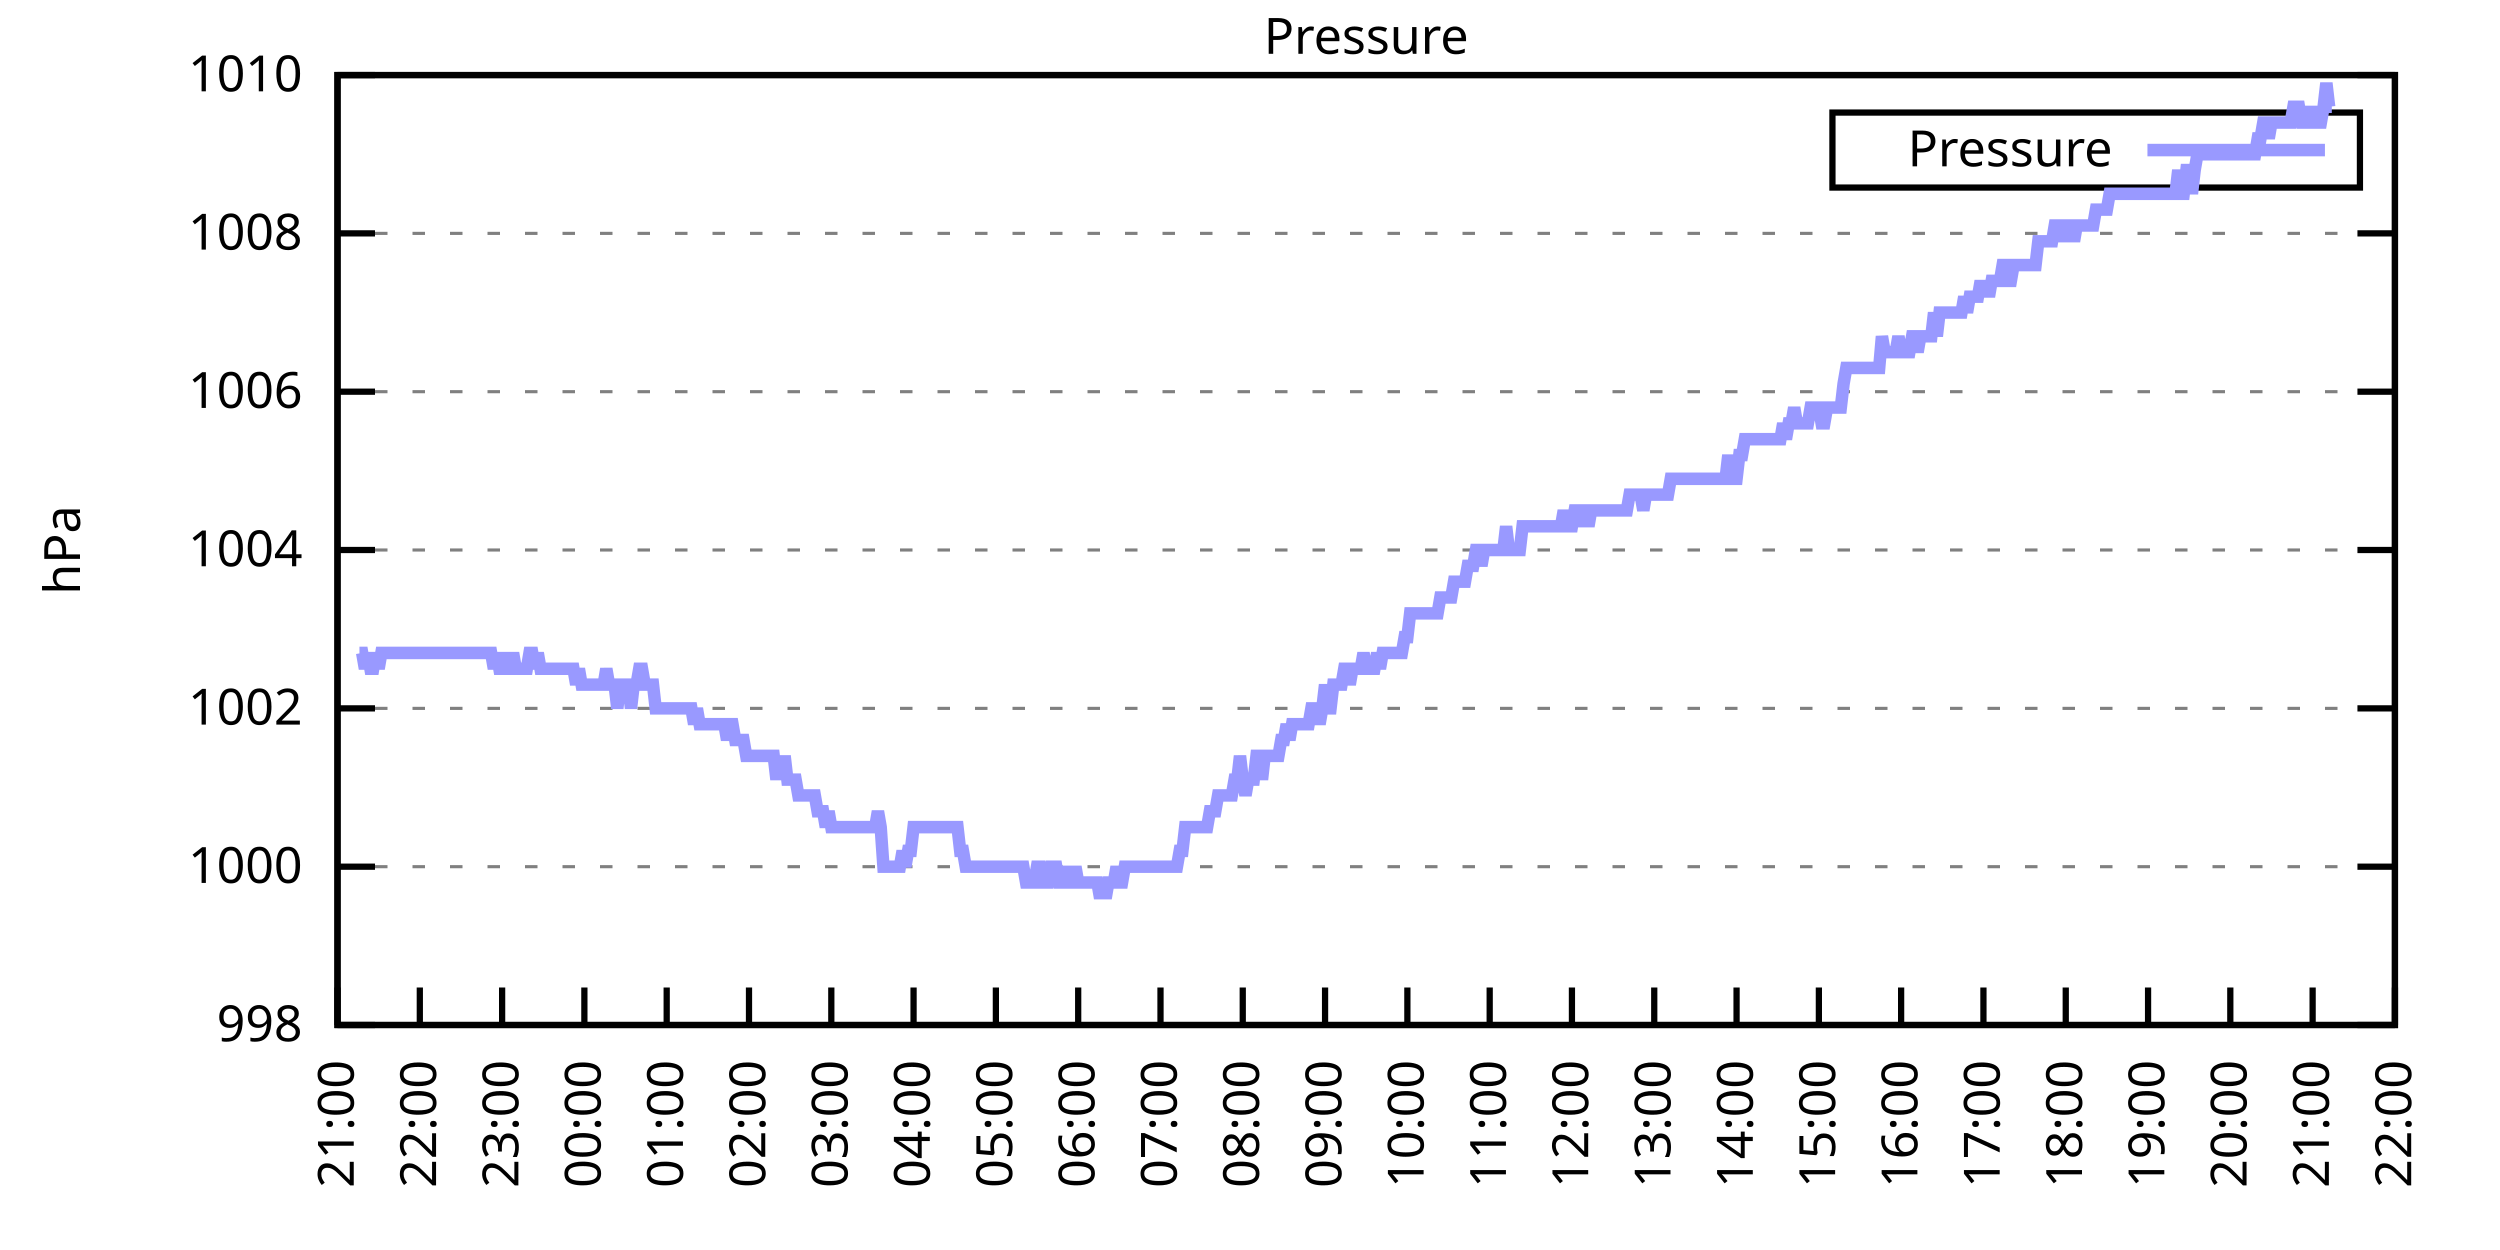
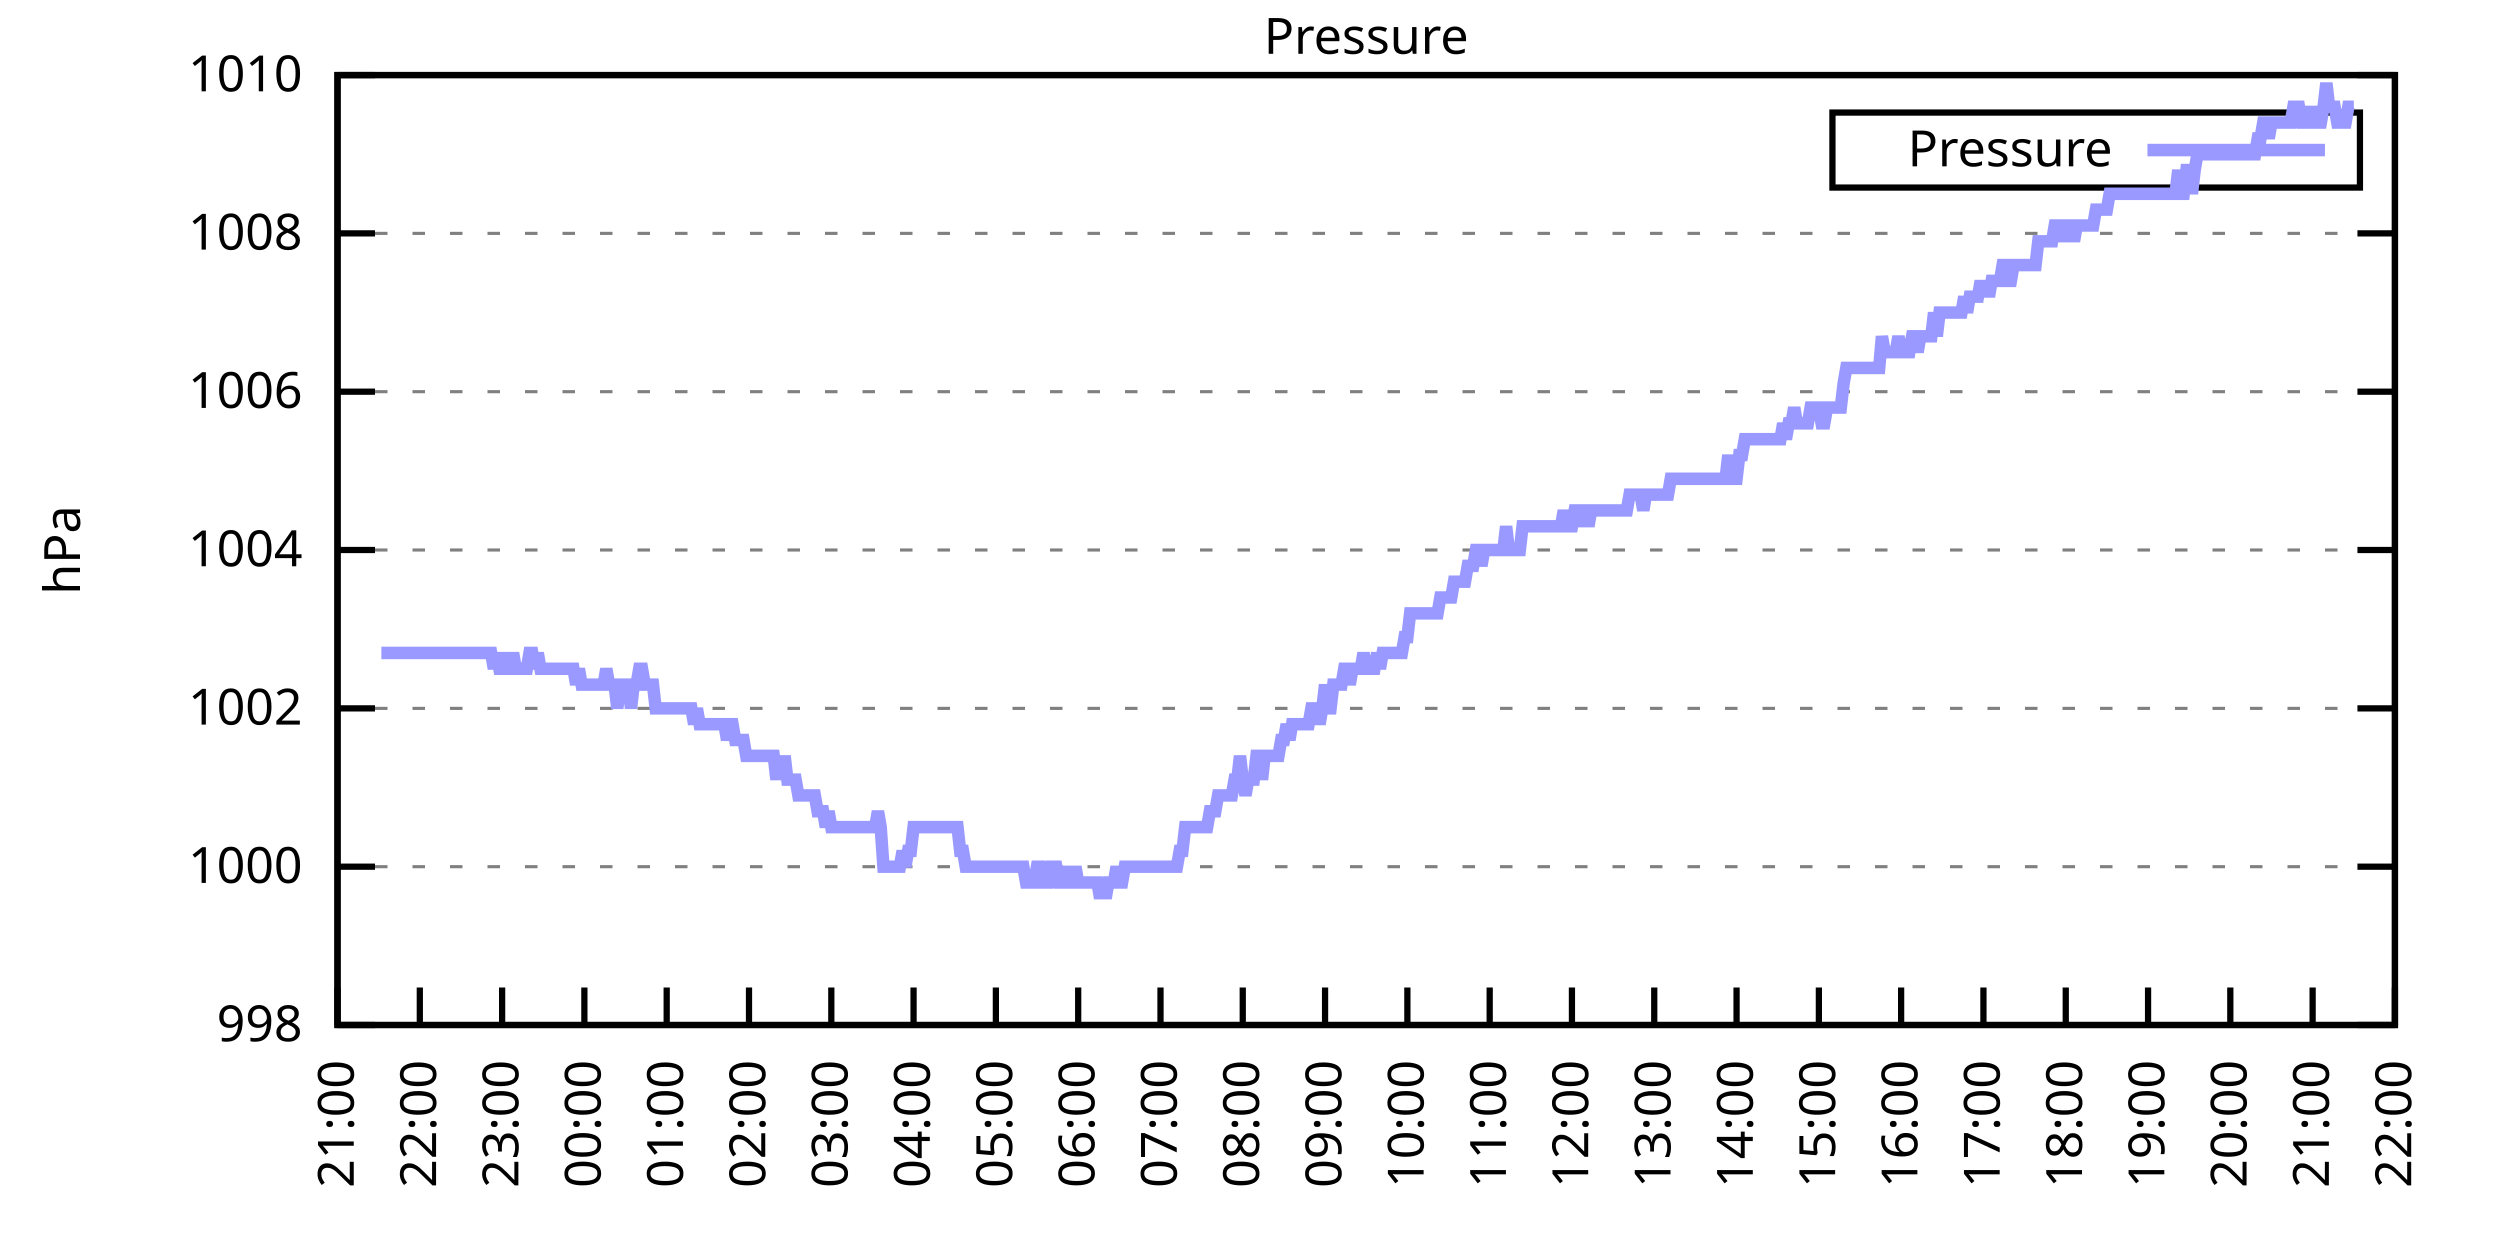
<svg xmlns="http://www.w3.org/2000/svg" xmlns:xlink="http://www.w3.org/1999/xlink" width="400" height="200" viewBox="0 0 400 200">
  <g id="gnuplot_canvas">
    <rect x="0" y="0" width="400" height="200" fill="none" />
    <defs>
      <circle id="gpDot" r="0.5" stroke-width="0.5" stroke="currentColor" />
      <path id="gpPt0" stroke-width="0.333" stroke="currentColor" d="M-1,0 h2 M0,-1 v2" />
      <path id="gpPt1" stroke-width="0.333" stroke="currentColor" d="M-1,-1 L1,1 M1,-1 L-1,1" />
      <path id="gpPt2" stroke-width="0.333" stroke="currentColor" d="M-1,0 L1,0 M0,-1 L0,1 M-1,-1 L1,1 M-1,1 L1,-1" />
      <rect id="gpPt3" stroke-width="0.333" stroke="currentColor" x="-1" y="-1" width="2" height="2" />
      <rect id="gpPt4" stroke-width="0.333" stroke="currentColor" fill="currentColor" x="-1" y="-1" width="2" height="2" />
      <circle id="gpPt5" stroke-width="0.333" stroke="currentColor" cx="0" cy="0" r="1" />
      <use xlink:href="#gpPt5" id="gpPt6" fill="currentColor" stroke="none" />
      <path id="gpPt7" stroke-width="0.333" stroke="currentColor" d="M0,-1.33 L-1.33,0.67 L1.33,0.67 z" />
      <use xlink:href="#gpPt7" id="gpPt8" fill="currentColor" stroke="none" />
      <use xlink:href="#gpPt7" id="gpPt9" stroke="currentColor" transform="rotate(180)" />
      <use xlink:href="#gpPt9" id="gpPt10" fill="currentColor" stroke="none" />
      <use xlink:href="#gpPt3" id="gpPt11" stroke="currentColor" transform="rotate(45)" />
      <use xlink:href="#gpPt11" id="gpPt12" fill="currentColor" stroke="none" />
      <path id="gpPt13" stroke-width="0.333" stroke="currentColor" d="M0,1.330 L1.265,0.411 L0.782,-1.067 L-0.782,-1.076 L-1.265,0.411 z" />
      <use xlink:href="#gpPt13" id="gpPt14" fill="currentColor" stroke="none" />
      <filter id="textbox" filterUnits="objectBoundingBox" x="0" y="0" height="1" width="1">
        <feFlood flood-color="white" flood-opacity="1" result="bgnd" />
        <feComposite in="SourceGraphic" in2="bgnd" operator="atop" />
      </filter>
      <filter id="greybox" filterUnits="objectBoundingBox" x="0" y="0" height="1" width="1">
        <feFlood flood-color="lightgrey" flood-opacity="1" result="grey" />
        <feComposite in="SourceGraphic" in2="grey" operator="atop" />
      </filter>
    </defs>
    <g fill="none" color="white" stroke="currentColor" stroke-width="1.00" stroke-linecap="butt" stroke-linejoin="miter">
</g>
    <g fill="none" color="black" stroke="currentColor" stroke-width="1.00" stroke-linecap="butt" stroke-linejoin="miter">
      <g stroke="none" shape-rendering="crispEdges">
        <polygon fill="rgb(255, 255, 255)" points="54.00,164.00 383.18,164.00 383.18,12.02 54.00,12.02 " />
      </g>
    </g>
    <g fill="none" color="black" stroke="currentColor" stroke-width="1.00" stroke-linecap="butt" stroke-linejoin="miter">
</g>
    <g fill="none" color="black" stroke="black" stroke-width="0.50" stroke-linecap="butt" stroke-linejoin="miter">
</g>
    <g fill="none" color="gray" stroke="currentColor" stroke-width="0.50" stroke-linecap="butt" stroke-linejoin="miter">
      <path stroke="gray" stroke-dasharray="2,4" class="gridline" d="M54.00,164.00 L383.19,164.00  " />
    </g>
    <g fill="none" color="gray" stroke="gray" stroke-width="1.00" stroke-linecap="butt" stroke-linejoin="miter">
</g>
    <g fill="none" color="black" stroke="currentColor" stroke-width="1.00" stroke-linecap="butt" stroke-linejoin="miter">
      <path stroke="black" d="M54.00,164.00 L60.00,164.00 M383.19,164.00 L377.19,164.00  " />
      <g transform="translate(48.40,166.60)" stroke="none" fill="black" font-family="Sans" font-size="8.00" text-anchor="end">
        <text>
          <tspan font-family="Sans"> 998</tspan>
        </text>
      </g>
    </g>
    <g fill="none" color="black" stroke="currentColor" stroke-width="1.00" stroke-linecap="butt" stroke-linejoin="miter">
</g>
    <g fill="none" color="black" stroke="black" stroke-width="0.50" stroke-linecap="butt" stroke-linejoin="miter">
</g>
    <g fill="none" color="gray" stroke="currentColor" stroke-width="0.50" stroke-linecap="butt" stroke-linejoin="miter">
      <path stroke="gray" stroke-dasharray="2,4" class="gridline" d="M54.00,138.67 L383.19,138.67  " />
    </g>
    <g fill="none" color="gray" stroke="gray" stroke-width="1.00" stroke-linecap="butt" stroke-linejoin="miter">
</g>
    <g fill="none" color="black" stroke="currentColor" stroke-width="1.00" stroke-linecap="butt" stroke-linejoin="miter">
      <path stroke="black" d="M54.00,138.67 L60.00,138.67 M383.19,138.67 L377.19,138.67  " />
      <g transform="translate(48.40,141.27)" stroke="none" fill="black" font-family="Sans" font-size="8.00" text-anchor="end">
        <text>
          <tspan font-family="Sans"> 1000</tspan>
        </text>
      </g>
    </g>
    <g fill="none" color="black" stroke="currentColor" stroke-width="1.00" stroke-linecap="butt" stroke-linejoin="miter">
</g>
    <g fill="none" color="black" stroke="black" stroke-width="0.50" stroke-linecap="butt" stroke-linejoin="miter">
</g>
    <g fill="none" color="gray" stroke="currentColor" stroke-width="0.50" stroke-linecap="butt" stroke-linejoin="miter">
      <path stroke="gray" stroke-dasharray="2,4" class="gridline" d="M54.00,113.34 L383.19,113.34  " />
    </g>
    <g fill="none" color="gray" stroke="gray" stroke-width="1.00" stroke-linecap="butt" stroke-linejoin="miter">
</g>
    <g fill="none" color="black" stroke="currentColor" stroke-width="1.00" stroke-linecap="butt" stroke-linejoin="miter">
      <path stroke="black" d="M54.00,113.34 L60.00,113.34 M383.19,113.34 L377.19,113.34  " />
      <g transform="translate(48.40,115.94)" stroke="none" fill="black" font-family="Sans" font-size="8.00" text-anchor="end">
        <text>
          <tspan font-family="Sans"> 1002</tspan>
        </text>
      </g>
    </g>
    <g fill="none" color="black" stroke="currentColor" stroke-width="1.00" stroke-linecap="butt" stroke-linejoin="miter">
</g>
    <g fill="none" color="black" stroke="black" stroke-width="0.50" stroke-linecap="butt" stroke-linejoin="miter">
</g>
    <g fill="none" color="gray" stroke="currentColor" stroke-width="0.50" stroke-linecap="butt" stroke-linejoin="miter">
      <path stroke="gray" stroke-dasharray="2,4" class="gridline" d="M54.00,88.00 L383.19,88.00  " />
    </g>
    <g fill="none" color="gray" stroke="gray" stroke-width="1.00" stroke-linecap="butt" stroke-linejoin="miter">
</g>
    <g fill="none" color="black" stroke="currentColor" stroke-width="1.00" stroke-linecap="butt" stroke-linejoin="miter">
      <path stroke="black" d="M54.00,88.00 L60.00,88.00 M383.19,88.00 L377.19,88.00  " />
      <g transform="translate(48.40,90.60)" stroke="none" fill="black" font-family="Sans" font-size="8.00" text-anchor="end">
        <text>
          <tspan font-family="Sans"> 1004</tspan>
        </text>
      </g>
    </g>
    <g fill="none" color="black" stroke="currentColor" stroke-width="1.00" stroke-linecap="butt" stroke-linejoin="miter">
</g>
    <g fill="none" color="black" stroke="black" stroke-width="0.50" stroke-linecap="butt" stroke-linejoin="miter">
</g>
    <g fill="none" color="gray" stroke="currentColor" stroke-width="0.50" stroke-linecap="butt" stroke-linejoin="miter">
      <path stroke="gray" stroke-dasharray="2,4" class="gridline" d="M54.00,62.67 L383.19,62.67  " />
    </g>
    <g fill="none" color="gray" stroke="gray" stroke-width="1.00" stroke-linecap="butt" stroke-linejoin="miter">
</g>
    <g fill="none" color="black" stroke="currentColor" stroke-width="1.00" stroke-linecap="butt" stroke-linejoin="miter">
      <path stroke="black" d="M54.00,62.67 L60.00,62.67 M383.19,62.67 L377.19,62.67  " />
      <g transform="translate(48.40,65.27)" stroke="none" fill="black" font-family="Sans" font-size="8.00" text-anchor="end">
        <text>
          <tspan font-family="Sans"> 1006</tspan>
        </text>
      </g>
    </g>
    <g fill="none" color="black" stroke="currentColor" stroke-width="1.00" stroke-linecap="butt" stroke-linejoin="miter">
</g>
    <g fill="none" color="black" stroke="black" stroke-width="0.50" stroke-linecap="butt" stroke-linejoin="miter">
</g>
    <g fill="none" color="gray" stroke="currentColor" stroke-width="0.50" stroke-linecap="butt" stroke-linejoin="miter">
      <path stroke="gray" stroke-dasharray="2,4" class="gridline" d="M54.00,37.34 L383.19,37.34  " />
    </g>
    <g fill="none" color="gray" stroke="gray" stroke-width="1.00" stroke-linecap="butt" stroke-linejoin="miter">
</g>
    <g fill="none" color="black" stroke="currentColor" stroke-width="1.00" stroke-linecap="butt" stroke-linejoin="miter">
      <path stroke="black" d="M54.00,37.34 L60.00,37.34 M383.19,37.34 L377.19,37.34  " />
      <g transform="translate(48.40,39.94)" stroke="none" fill="black" font-family="Sans" font-size="8.00" text-anchor="end">
        <text>
          <tspan font-family="Sans"> 1008</tspan>
        </text>
      </g>
    </g>
    <g fill="none" color="black" stroke="currentColor" stroke-width="1.00" stroke-linecap="butt" stroke-linejoin="miter">
</g>
    <g fill="none" color="black" stroke="black" stroke-width="0.50" stroke-linecap="butt" stroke-linejoin="miter">
</g>
    <g fill="none" color="gray" stroke="currentColor" stroke-width="0.50" stroke-linecap="butt" stroke-linejoin="miter">
      <path stroke="gray" stroke-dasharray="2,4" class="gridline" d="M54.00,12.01 L383.19,12.01  " />
    </g>
    <g fill="none" color="gray" stroke="gray" stroke-width="1.00" stroke-linecap="butt" stroke-linejoin="miter">
</g>
    <g fill="none" color="black" stroke="currentColor" stroke-width="1.00" stroke-linecap="butt" stroke-linejoin="miter">
      <path stroke="black" d="M54.00,12.01 L60.00,12.01 M383.19,12.01 L377.19,12.01  " />
      <g transform="translate(48.40,14.61)" stroke="none" fill="black" font-family="Sans" font-size="8.00" text-anchor="end">
        <text>
          <tspan font-family="Sans"> 1010</tspan>
        </text>
      </g>
    </g>
    <g fill="none" color="black" stroke="currentColor" stroke-width="1.00" stroke-linecap="butt" stroke-linejoin="miter">
      <path stroke="black" d="M54.00,164.00 L54.00,158.00  " />
      <g transform="translate(56.60,169.60) rotate(270.00)" stroke="none" fill="black" font-family="Sans" font-size="8.00" text-anchor="end">
        <text>
          <tspan font-family="Sans">21:00</tspan>
        </text>
      </g>
    </g>
    <g fill="none" color="black" stroke="currentColor" stroke-width="1.00" stroke-linecap="butt" stroke-linejoin="miter">
      <path stroke="black" d="M67.17,164.00 L67.17,158.00  " />
      <g transform="translate(69.77,169.60) rotate(270.00)" stroke="none" fill="black" font-family="Sans" font-size="8.00" text-anchor="end">
        <text>
          <tspan font-family="Sans">22:00</tspan>
        </text>
      </g>
    </g>
    <g fill="none" color="black" stroke="currentColor" stroke-width="1.00" stroke-linecap="butt" stroke-linejoin="miter">
      <path stroke="black" d="M80.34,164.00 L80.34,158.00  " />
      <g transform="translate(82.94,169.60) rotate(270.00)" stroke="none" fill="black" font-family="Sans" font-size="8.00" text-anchor="end">
        <text>
          <tspan font-family="Sans">23:00</tspan>
        </text>
      </g>
    </g>
    <g fill="none" color="black" stroke="currentColor" stroke-width="1.00" stroke-linecap="butt" stroke-linejoin="miter">
      <path stroke="black" d="M93.50,164.00 L93.50,158.00  " />
      <g transform="translate(96.10,169.60) rotate(270.00)" stroke="none" fill="black" font-family="Sans" font-size="8.00" text-anchor="end">
        <text>
          <tspan font-family="Sans">00:00</tspan>
        </text>
      </g>
    </g>
    <g fill="none" color="black" stroke="currentColor" stroke-width="1.00" stroke-linecap="butt" stroke-linejoin="miter">
      <path stroke="black" d="M106.67,164.00 L106.67,158.00  " />
      <g transform="translate(109.27,169.60) rotate(270.00)" stroke="none" fill="black" font-family="Sans" font-size="8.00" text-anchor="end">
        <text>
          <tspan font-family="Sans">01:00</tspan>
        </text>
      </g>
    </g>
    <g fill="none" color="black" stroke="currentColor" stroke-width="1.00" stroke-linecap="butt" stroke-linejoin="miter">
      <path stroke="black" d="M119.84,164.00 L119.84,158.00  " />
      <g transform="translate(122.44,169.60) rotate(270.00)" stroke="none" fill="black" font-family="Sans" font-size="8.00" text-anchor="end">
        <text>
          <tspan font-family="Sans">02:00</tspan>
        </text>
      </g>
    </g>
    <g fill="none" color="black" stroke="currentColor" stroke-width="1.00" stroke-linecap="butt" stroke-linejoin="miter">
      <path stroke="black" d="M133.01,164.00 L133.01,158.00  " />
      <g transform="translate(135.61,169.60) rotate(270.00)" stroke="none" fill="black" font-family="Sans" font-size="8.00" text-anchor="end">
        <text>
          <tspan font-family="Sans">03:00</tspan>
        </text>
      </g>
    </g>
    <g fill="none" color="black" stroke="currentColor" stroke-width="1.00" stroke-linecap="butt" stroke-linejoin="miter">
      <path stroke="black" d="M146.17,164.00 L146.17,158.00  " />
      <g transform="translate(148.77,169.60) rotate(270.00)" stroke="none" fill="black" font-family="Sans" font-size="8.00" text-anchor="end">
        <text>
          <tspan font-family="Sans">04:00</tspan>
        </text>
      </g>
    </g>
    <g fill="none" color="black" stroke="currentColor" stroke-width="1.00" stroke-linecap="butt" stroke-linejoin="miter">
      <path stroke="black" d="M159.34,164.00 L159.34,158.00  " />
      <g transform="translate(161.94,169.60) rotate(270.00)" stroke="none" fill="black" font-family="Sans" font-size="8.00" text-anchor="end">
        <text>
          <tspan font-family="Sans">05:00</tspan>
        </text>
      </g>
    </g>
    <g fill="none" color="black" stroke="currentColor" stroke-width="1.00" stroke-linecap="butt" stroke-linejoin="miter">
      <path stroke="black" d="M172.51,164.00 L172.51,158.00  " />
      <g transform="translate(175.11,169.60) rotate(270.00)" stroke="none" fill="black" font-family="Sans" font-size="8.00" text-anchor="end">
        <text>
          <tspan font-family="Sans">06:00</tspan>
        </text>
      </g>
    </g>
    <g fill="none" color="black" stroke="currentColor" stroke-width="1.00" stroke-linecap="butt" stroke-linejoin="miter">
      <path stroke="black" d="M185.68,164.00 L185.68,158.00  " />
      <g transform="translate(188.28,169.60) rotate(270.00)" stroke="none" fill="black" font-family="Sans" font-size="8.00" text-anchor="end">
        <text>
          <tspan font-family="Sans">07:00</tspan>
        </text>
      </g>
    </g>
    <g fill="none" color="black" stroke="currentColor" stroke-width="1.00" stroke-linecap="butt" stroke-linejoin="miter">
      <path stroke="black" d="M198.84,164.00 L198.84,158.00  " />
      <g transform="translate(201.44,169.60) rotate(270.00)" stroke="none" fill="black" font-family="Sans" font-size="8.00" text-anchor="end">
        <text>
          <tspan font-family="Sans">08:00</tspan>
        </text>
      </g>
    </g>
    <g fill="none" color="black" stroke="currentColor" stroke-width="1.00" stroke-linecap="butt" stroke-linejoin="miter">
      <path stroke="black" d="M212.01,164.00 L212.01,158.00  " />
      <g transform="translate(214.61,169.60) rotate(270.00)" stroke="none" fill="black" font-family="Sans" font-size="8.00" text-anchor="end">
        <text>
          <tspan font-family="Sans">09:00</tspan>
        </text>
      </g>
    </g>
    <g fill="none" color="black" stroke="currentColor" stroke-width="1.00" stroke-linecap="butt" stroke-linejoin="miter">
      <path stroke="black" d="M225.18,164.00 L225.18,158.00  " />
      <g transform="translate(227.78,169.60) rotate(270.00)" stroke="none" fill="black" font-family="Sans" font-size="8.00" text-anchor="end">
        <text>
          <tspan font-family="Sans">10:00</tspan>
        </text>
      </g>
    </g>
    <g fill="none" color="black" stroke="currentColor" stroke-width="1.00" stroke-linecap="butt" stroke-linejoin="miter">
      <path stroke="black" d="M238.35,164.00 L238.35,158.00  " />
      <g transform="translate(240.95,169.60) rotate(270.00)" stroke="none" fill="black" font-family="Sans" font-size="8.00" text-anchor="end">
        <text>
          <tspan font-family="Sans">11:00</tspan>
        </text>
      </g>
    </g>
    <g fill="none" color="black" stroke="currentColor" stroke-width="1.00" stroke-linecap="butt" stroke-linejoin="miter">
      <path stroke="black" d="M251.51,164.00 L251.51,158.00  " />
      <g transform="translate(254.11,169.60) rotate(270.00)" stroke="none" fill="black" font-family="Sans" font-size="8.00" text-anchor="end">
        <text>
          <tspan font-family="Sans">12:00</tspan>
        </text>
      </g>
    </g>
    <g fill="none" color="black" stroke="currentColor" stroke-width="1.00" stroke-linecap="butt" stroke-linejoin="miter">
      <path stroke="black" d="M264.68,164.00 L264.68,158.00  " />
      <g transform="translate(267.28,169.60) rotate(270.00)" stroke="none" fill="black" font-family="Sans" font-size="8.00" text-anchor="end">
        <text>
          <tspan font-family="Sans">13:00</tspan>
        </text>
      </g>
    </g>
    <g fill="none" color="black" stroke="currentColor" stroke-width="1.00" stroke-linecap="butt" stroke-linejoin="miter">
      <path stroke="black" d="M277.85,164.00 L277.85,158.00  " />
      <g transform="translate(280.45,169.60) rotate(270.00)" stroke="none" fill="black" font-family="Sans" font-size="8.00" text-anchor="end">
        <text>
          <tspan font-family="Sans">14:00</tspan>
        </text>
      </g>
    </g>
    <g fill="none" color="black" stroke="currentColor" stroke-width="1.00" stroke-linecap="butt" stroke-linejoin="miter">
      <path stroke="black" d="M291.02,164.00 L291.02,158.00  " />
      <g transform="translate(293.62,169.60) rotate(270.00)" stroke="none" fill="black" font-family="Sans" font-size="8.00" text-anchor="end">
        <text>
          <tspan font-family="Sans">15:00</tspan>
        </text>
      </g>
    </g>
    <g fill="none" color="black" stroke="currentColor" stroke-width="1.00" stroke-linecap="butt" stroke-linejoin="miter">
      <path stroke="black" d="M304.18,164.00 L304.18,158.00  " />
      <g transform="translate(306.78,169.60) rotate(270.00)" stroke="none" fill="black" font-family="Sans" font-size="8.00" text-anchor="end">
        <text>
          <tspan font-family="Sans">16:00</tspan>
        </text>
      </g>
    </g>
    <g fill="none" color="black" stroke="currentColor" stroke-width="1.00" stroke-linecap="butt" stroke-linejoin="miter">
      <path stroke="black" d="M317.35,164.00 L317.35,158.00  " />
      <g transform="translate(319.95,169.60) rotate(270.00)" stroke="none" fill="black" font-family="Sans" font-size="8.00" text-anchor="end">
        <text>
          <tspan font-family="Sans">17:00</tspan>
        </text>
      </g>
    </g>
    <g fill="none" color="black" stroke="currentColor" stroke-width="1.00" stroke-linecap="butt" stroke-linejoin="miter">
      <path stroke="black" d="M330.52,164.00 L330.52,158.00  " />
      <g transform="translate(333.12,169.60) rotate(270.00)" stroke="none" fill="black" font-family="Sans" font-size="8.00" text-anchor="end">
        <text>
          <tspan font-family="Sans">18:00</tspan>
        </text>
      </g>
    </g>
    <g fill="none" color="black" stroke="currentColor" stroke-width="1.00" stroke-linecap="butt" stroke-linejoin="miter">
      <path stroke="black" d="M343.69,164.00 L343.69,158.00  " />
      <g transform="translate(346.29,169.60) rotate(270.00)" stroke="none" fill="black" font-family="Sans" font-size="8.00" text-anchor="end">
        <text>
          <tspan font-family="Sans">19:00</tspan>
        </text>
      </g>
    </g>
    <g fill="none" color="black" stroke="currentColor" stroke-width="1.00" stroke-linecap="butt" stroke-linejoin="miter">
      <path stroke="black" d="M356.85,164.00 L356.85,158.00  " />
      <g transform="translate(359.45,169.60) rotate(270.00)" stroke="none" fill="black" font-family="Sans" font-size="8.00" text-anchor="end">
        <text>
          <tspan font-family="Sans">20:00</tspan>
        </text>
      </g>
    </g>
    <g fill="none" color="black" stroke="currentColor" stroke-width="1.00" stroke-linecap="butt" stroke-linejoin="miter">
      <path stroke="black" d="M370.02,164.00 L370.02,158.00  " />
      <g transform="translate(372.62,169.60) rotate(270.00)" stroke="none" fill="black" font-family="Sans" font-size="8.00" text-anchor="end">
        <text>
          <tspan font-family="Sans">21:00</tspan>
        </text>
      </g>
    </g>
    <g fill="none" color="black" stroke="currentColor" stroke-width="1.00" stroke-linecap="butt" stroke-linejoin="miter">
      <path stroke="black" d="M383.19,164.00 L383.19,158.00  " />
      <g transform="translate(385.79,169.60) rotate(270.00)" stroke="none" fill="black" font-family="Sans" font-size="8.00" text-anchor="end">
        <text>
          <tspan font-family="Sans">22:00</tspan>
        </text>
      </g>
    </g>
    <g fill="none" color="black" stroke="currentColor" stroke-width="1.00" stroke-linecap="butt" stroke-linejoin="miter">
</g>
    <g fill="none" color="black" stroke="currentColor" stroke-width="1.00" stroke-linecap="butt" stroke-linejoin="miter">
      <path stroke="black" d="M54.00,12.01 L54.00,164.00 L383.19,164.00 L383.19,12.01 L54.00,12.01 Z  " />
    </g>
    <g fill="none" color="black" stroke="currentColor" stroke-width="1.00" stroke-linecap="butt" stroke-linejoin="miter">
</g>
    <g fill="none" color="black" stroke="currentColor" stroke-width="1.00" stroke-linecap="butt" stroke-linejoin="miter">
      <path stroke="black" d="M293.19,30.01 L293.19,18.01 L377.59,18.01 L377.59,30.01 L293.19,30.01 Z  " />
    </g>
    <g id="Pressure_plot_1">
      <g fill="none" color="white" stroke="black" stroke-width="2.00" stroke-linecap="butt" stroke-linejoin="miter">
</g>
      <g fill="none" color="black" stroke="currentColor" stroke-width="2.00" stroke-linecap="butt" stroke-linejoin="miter">
        <g transform="translate(337.99,26.61)" stroke="none" fill="black" font-family="Sans" font-size="8.00" text-anchor="end">
          <text>
            <tspan font-family="Sans">Pressure</tspan>
          </text>
        </g>
      </g>
      <g fill="none" color="black" stroke="currentColor" stroke-width="2.00" stroke-linecap="butt" stroke-linejoin="miter">
-         <path stroke="rgb(153, 153, 255)" d="M343.59,24.01 L371.99,24.01 M57.51,104.47 L57.95,104.47 L58.39,107.00 L58.83,104.47 L59.27,107.00 L59.71,107.00   L60.14,104.47 L60.58,107.00 L61.02,104.47 L61.46,104.47 L61.90,104.47 L62.34,104.47 L62.78,104.47 L63.22,104.47   L63.66,104.47 L64.10,104.47 L64.53,104.47 L64.97,104.47 L65.41,104.47 L65.85,104.47 L66.29,104.47 L66.73,104.47   L67.17,104.47 L67.61,104.47 L68.05,104.47 L68.48,104.47 L68.92,104.47 L69.36,104.47 L69.80,104.47 L70.24,104.47   L70.68,104.47 L71.12,104.47 L71.56,104.47 L72.00,104.47 L72.43,104.47 L72.87,104.47 L73.31,104.47 L73.75,104.47   L74.19,104.47 L74.63,104.47 L75.07,104.47 L75.51,104.47 L75.95,104.47 L76.38,104.47 L76.82,104.47 L77.26,104.47   L77.70,104.47 L78.14,104.47 L78.58,104.47 L79.02,107.00 L79.46,104.47 L79.90,107.00 L80.34,107.00 L80.77,104.47   L81.21,107.00 L81.65,107.00 L82.09,104.47 L82.53,107.00 L82.97,107.00 L83.41,107.00 L83.85,107.00 L84.29,107.00   L84.72,104.47 L85.16,104.47 L85.60,107.00 L86.04,104.47 L86.48,107.00 L86.92,107.00 L87.36,107.00 L87.80,107.00   L88.24,107.00 L88.67,107.00 L89.11,107.00 L89.55,107.00 L89.99,107.00 L90.43,107.00 L90.87,107.00 L91.31,107.00   L91.75,107.00 L92.19,109.54 L92.62,107.00 L93.06,109.54 L93.50,109.54 L93.94,109.54 L94.38,109.54 L94.82,109.54   L95.26,109.54 L95.70,109.54 L96.14,109.54 L96.58,109.54 L97.01,107.00 L97.45,109.54 L97.89,109.54 L98.33,109.54   L98.77,113.34 L99.21,109.54 L99.65,109.54 L100.09,109.54 L100.53,109.54 L100.96,113.34 L101.40,109.54 L101.84,109.54   L102.28,107.00 L102.72,107.00 L103.16,109.54 L103.60,109.54 L104.04,109.54 L104.48,109.54 L104.91,113.34 L105.35,113.34   L105.79,113.34 L106.23,113.34 L106.67,113.34 L107.11,113.34 L107.55,113.34 L107.99,113.34 L108.43,113.34 L108.87,113.34   L109.30,113.34 L109.74,113.34 L110.18,113.34 L110.62,113.34 L111.06,115.87 L111.50,113.34 L111.94,115.87 L112.38,115.87   L112.82,115.87 L113.25,115.87 L113.69,115.87 L114.13,115.87 L114.57,115.87 L115.01,115.87 L115.45,115.87 L115.89,115.87   L116.33,118.40 L116.77,115.87 L117.20,115.87 L117.64,118.40 L118.08,118.40 L118.52,118.40 L118.96,118.40 L119.40,120.94   L119.84,120.94 L120.28,120.94 L120.72,120.94 L121.15,120.94 L121.59,120.94 L122.03,120.94 L122.47,120.94 L122.91,120.94   L123.35,120.94 L123.79,120.94 L124.23,124.74 L124.67,120.94 L125.11,124.74 L125.54,120.94 L125.98,124.74 L126.42,124.74   L126.86,124.74 L127.30,124.74 L127.74,127.27 L128.18,127.27 L128.62,127.27 L129.06,127.27 L129.49,127.27 L129.93,127.27   L130.37,127.27 L130.81,129.80 L131.25,129.80 L131.69,129.80 L132.13,132.34 L132.57,129.80 L133.01,132.34 L133.44,132.34   L133.88,132.34 L134.32,132.34 L134.76,132.34 L135.20,132.34 L135.64,132.34 L136.08,132.34 L136.52,132.34 L136.96,132.34   L137.39,132.34 L137.83,132.34 L138.27,132.34 L138.71,132.34 L139.15,132.34 L139.59,132.34 L140.03,132.34 L140.47,129.80   L140.91,132.34 L141.35,138.67 L141.78,138.67 L142.22,138.67 L142.66,138.67 L143.10,138.67 L143.54,138.67 L143.98,138.67   L144.42,136.14 L144.86,138.67 L145.30,136.14 L145.73,136.14 L146.17,132.34 L146.61,132.34 L147.05,132.34 L147.49,132.34   L147.93,132.34 L148.37,132.34 L148.81,132.34 L149.25,132.34 L149.68,132.34 L150.12,132.34 L150.56,132.34 L151.00,132.34   L151.44,132.34 L151.88,132.34 L152.32,132.34 L152.76,132.34 L153.20,132.34 L153.63,136.14 L154.07,136.14 L154.51,138.67   L154.95,138.67 L155.39,138.67 L155.83,138.67 L156.27,138.67 L156.71,138.67 L157.15,138.67 L157.59,138.67 L158.02,138.67   L158.46,138.67 L158.90,138.67 L159.34,138.67 L159.78,138.67 L160.22,138.67 L160.66,138.67 L161.10,138.67 L161.54,138.67   L161.97,138.67 L162.41,138.67 L162.85,138.67 L163.29,138.67 L163.73,138.67 L164.17,141.20 L164.61,141.20 L165.05,141.20   L165.49,141.20 L165.92,138.67 L166.36,138.67 L166.80,141.20 L167.24,141.20 L167.68,141.20 L168.12,138.67 L168.56,138.67   L169.00,138.67 L169.44,141.20 L169.87,141.20 L170.31,141.20 L170.75,138.67 L171.19,141.20 L171.63,141.20 L172.07,138.67   L172.51,141.20 L172.95,141.20 L173.39,141.20 L173.83,141.20 L174.26,141.20 L174.70,141.20 L175.14,141.20 L175.58,141.20   L176.02,143.73 L176.46,141.20 L176.90,143.73 L177.34,141.20 L177.78,141.20 L178.21,141.20 L178.65,138.67 L179.09,141.20   L179.53,141.20 L179.97,138.67 L180.41,138.67 L180.85,138.67 L181.29,138.67 L181.73,138.67 L182.16,138.67 L182.60,138.67   L183.04,138.67 L183.48,138.67 L183.92,138.67 L184.36,138.67 L184.80,138.67 L185.24,138.67 L185.68,138.67 L186.11,138.67   L186.55,138.67 L186.99,138.67 L187.43,138.67 L187.87,138.67 L188.31,138.67 L188.75,136.14 L189.19,136.14 L189.63,132.34   L190.07,132.34 L190.50,132.34 L190.94,132.34 L191.38,132.34 L191.82,132.34 L192.26,132.34 L192.70,132.34 L193.14,132.34   L193.58,129.80 L194.02,129.80 L194.45,129.80 L194.89,127.27 L195.33,127.27 L195.77,127.27 L196.21,127.27 L196.65,127.27   L197.09,127.27 L197.53,124.74 L197.97,124.74 L198.40,120.94 L198.84,124.74 L199.28,127.27 L199.72,124.74 L200.16,124.74   L200.60,124.74 L201.04,120.94 L201.48,120.94 L201.92,124.74 L202.35,120.94 L202.79,120.94 L203.23,120.94 L203.67,120.94   L204.11,120.94 L204.55,120.94 L204.99,118.40 L205.43,118.40 L205.87,115.87 L206.31,118.40 L206.74,115.87 L207.18,115.87   L207.62,115.87 L208.06,115.87 L208.50,115.87 L208.94,115.87 L209.38,115.87 L209.82,113.34 L210.26,113.34 L210.69,113.34   L211.13,115.87 L211.57,113.34 L212.01,109.54 L212.45,113.34 L212.89,113.34 L213.33,109.54 L213.77,109.54 L214.21,109.54   L214.64,109.54 L215.08,107.00 L215.52,107.00 L215.96,109.54 L216.40,107.00 L216.84,107.00 L217.28,107.00 L217.72,107.00   L218.16,104.47 L218.60,107.00 L219.03,107.00 L219.47,107.00 L219.91,107.00 L220.35,104.47 L220.79,107.00 L221.23,104.47   L221.67,104.47 L222.11,104.47 L222.55,104.47 L222.98,104.47 L223.42,104.47 L223.86,104.47 L224.30,104.47 L224.74,101.94   L225.18,101.94 L225.62,98.14 L226.06,98.14 L226.50,98.14 L226.93,98.14 L227.37,98.14 L227.81,98.14 L228.25,98.14   L228.69,98.14 L229.13,98.14 L229.57,98.14 L230.01,98.14 L230.45,95.60 L230.88,95.60 L231.32,95.60 L231.76,95.60   L232.20,95.60 L232.64,93.07 L233.08,93.07 L233.52,93.07 L233.96,93.07 L234.40,93.07 L234.84,90.54 L235.27,90.54   L235.71,90.54 L236.15,88.00 L236.59,88.00 L237.03,90.54 L237.47,88.00 L237.91,88.00 L238.35,88.00 L238.79,88.00   L239.22,88.00 L239.66,88.00 L240.10,88.00 L240.54,88.00 L240.98,84.21 L241.42,88.00 L241.86,88.00 L242.30,88.00   L242.74,88.00 L243.17,88.00 L243.61,84.21 L244.05,84.21 L244.49,84.21 L244.93,84.21 L245.37,84.21 L245.81,84.21   L246.25,84.21 L246.69,84.21 L247.12,84.21 L247.56,84.21 L248.00,84.21 L248.44,84.21 L248.88,84.21 L249.32,84.21   L249.76,84.21 L250.20,81.67 L250.64,84.21 L251.08,84.21 L251.51,84.21 L251.95,81.67 L252.39,81.67 L252.83,84.21   L253.27,81.67 L253.71,81.67 L254.15,84.21 L254.59,81.67 L255.03,81.67 L255.46,81.67 L255.90,81.67 L256.34,81.67   L256.78,81.67 L257.22,81.67 L257.66,81.67 L258.10,81.67 L258.54,81.67 L258.98,81.67 L259.41,81.67 L259.85,81.67   L260.29,81.67 L260.73,79.14 L261.17,79.14 L261.61,79.14 L262.05,79.14 L262.49,79.14 L262.93,81.67 L263.36,79.14   L263.80,79.14 L264.24,79.14 L264.68,79.14 L265.12,79.14 L265.56,79.14 L266.00,79.14 L266.44,79.14 L266.88,79.14   L267.32,76.61 L267.75,76.61 L268.19,76.61 L268.63,76.61 L269.07,76.61 L269.51,76.61 L269.95,76.61 L270.39,76.61   L270.83,76.61 L271.27,76.61 L271.70,76.61 L272.14,76.61 L272.58,76.61 L273.02,76.61 L273.46,76.61 L273.90,76.61   L274.34,76.61 L274.78,76.61 L275.22,76.61 L275.65,76.61 L276.09,76.61 L276.53,72.81 L276.97,76.61 L277.41,76.61   L277.85,76.61 L278.29,72.81 L278.73,72.81 L279.17,70.27 L279.60,70.27 L280.04,70.27 L280.48,70.27 L280.92,70.27   L281.36,70.27 L281.80,70.27 L282.24,70.27 L282.68,70.27 L283.12,70.27 L283.56,70.27 L283.99,70.27 L284.43,70.27   L284.87,70.27 L285.31,67.74 L285.75,70.27 L286.19,67.74 L286.63,67.74 L287.07,65.21 L287.51,67.74 L287.94,67.74   L288.38,67.74 L288.82,67.74 L289.26,67.74 L289.70,65.21 L290.14,65.21 L290.58,65.21 L291.02,65.21 L291.46,67.74   L291.89,67.74 L292.33,65.21 L292.77,65.21 L293.21,65.21 L293.65,65.21 L294.09,65.21 L294.53,65.21 L294.97,61.41   L295.41,58.87 L295.84,58.87 L296.28,58.87 L296.72,58.87 L297.16,58.87 L297.60,58.87 L298.04,58.87 L298.48,58.87   L298.92,58.87 L299.36,58.87 L299.80,58.87 L300.23,58.87 L300.67,58.87 L301.11,53.81 L301.55,56.34 L301.99,56.34   L302.43,56.34 L302.87,56.34 L303.31,56.34 L303.75,53.81 L304.18,56.34 L304.62,56.34 L305.06,56.34 L305.50,56.34   L305.94,53.81 L306.38,53.81 L306.82,56.34 L307.26,53.81 L307.70,53.81 L308.13,53.81 L308.57,53.81 L309.01,53.81   L309.45,50.01 L309.89,53.81 L310.33,50.01 L310.77,50.01 L311.21,50.01 L311.65,50.01 L312.08,50.01 L312.52,50.01   L312.96,50.01 L313.40,50.01 L313.84,50.01 L314.28,47.47 L314.72,50.01 L315.16,47.47 L315.60,47.47 L316.04,47.47   L316.47,47.47 L316.91,44.94 L317.35,47.47 L317.79,44.94 L318.23,47.47 L318.67,44.94 L319.11,44.94 L319.55,44.94   L319.99,44.94 L320.42,42.41 L320.86,42.41 L321.30,44.94 L321.74,44.94 L322.18,42.41 L322.62,42.41 L323.06,42.41   L323.50,42.41 L323.94,42.41 L324.37,42.41 L324.81,42.41 L325.25,42.41 L325.69,42.41 L326.13,38.61 L326.57,38.61   L327.01,38.61 L327.45,38.61 L327.89,38.61 L328.33,38.61 L328.76,36.08 L329.20,36.08 L329.64,36.08 L330.08,38.61   L330.52,36.08 L330.96,36.08 L331.40,36.08 L331.84,38.61 L332.28,36.08 L332.71,36.08 L333.15,36.08 L333.59,36.08   L334.03,36.08 L334.47,36.08 L334.91,36.08 L335.35,33.54 L335.79,33.54 L336.23,33.54 L336.66,33.54 L337.10,33.54   L337.54,31.01 L337.98,31.01 L338.42,31.01 L338.86,31.01 L339.30,31.01 L339.74,31.01 L340.18,31.01 L340.61,31.01   L341.05,31.01 L341.49,31.01 L341.93,31.01 L342.37,31.01 L342.81,31.01 L343.25,31.01 L343.69,31.01 L344.13,31.01   L344.57,31.01 L345.00,31.01 L345.44,31.01 L345.88,31.01 L346.32,31.01 L346.76,31.01 L347.20,31.01 L347.64,31.01   L348.08,31.01 L348.52,27.21 L348.95,31.01 L349.39,31.01 L349.83,27.21 L350.27,27.21 L350.71,31.01 L351.15,27.21   L351.59,24.68 L352.03,24.68 L352.47,24.68 L352.90,24.68 L353.34,24.68 L353.78,24.68 L354.22,24.68 L354.66,24.68   L355.10,24.68 L355.54,24.68 L355.98,24.68 L356.42,24.68 L356.85,24.68 L357.29,24.68 L357.73,24.68 L358.17,24.68   L358.61,24.68 L359.05,24.68 L359.49,24.68 L359.93,24.68 L360.37,24.68 L360.81,24.68 L361.24,22.14 L361.68,22.14   L362.12,19.61 L362.56,19.61 L363.00,22.14 L363.44,19.61 L363.88,19.61 L364.32,19.61 L364.76,19.61 L365.19,19.61   L365.63,19.61 L366.07,19.61 L366.51,19.61 L366.95,17.08 L367.39,17.08 L367.83,17.08 L368.27,19.61 L368.71,19.61   L369.14,17.08 L369.58,19.61 L370.02,19.61 L370.46,17.08 L370.90,19.61 L371.34,19.61 L371.78,17.08 L372.22,13.28   L372.66,17.08 L373.09,17.08  " />
+         <path stroke="rgb(153, 153, 255)" d="M343.59,24.01 L371.99,24.01 M61.02,104.47 L61.46,104.47 L61.90,104.47 L62.34,104.47 L62.78,104.47 L63.22,104.47   L63.66,104.47 L64.10,104.47 L64.53,104.47 L64.97,104.47 L65.41,104.47 L65.85,104.47 L66.29,104.47 L66.73,104.47   L67.17,104.47 L67.61,104.47 L68.05,104.47 L68.48,104.47 L68.92,104.47 L69.36,104.47 L69.80,104.47 L70.24,104.47   L70.68,104.47 L71.12,104.47 L71.56,104.47 L72.00,104.47 L72.43,104.47 L72.87,104.47 L73.31,104.47 L73.75,104.47   L74.19,104.47 L74.63,104.47 L75.07,104.47 L75.51,104.47 L75.95,104.47 L76.38,104.47 L76.82,104.47 L77.26,104.47   L77.70,104.47 L78.14,104.47 L78.58,104.47 L79.02,107.00 L79.46,104.47 L79.90,107.00 L80.34,107.00 L80.77,104.47   L81.21,107.00 L81.65,107.00 L82.09,104.47 L82.53,107.00 L82.97,107.00 L83.41,107.00 L83.85,107.00 L84.29,107.00   L84.72,104.47 L85.16,104.47 L85.60,107.00 L86.04,104.47 L86.48,107.00 L86.92,107.00 L87.36,107.00 L87.80,107.00   L88.24,107.00 L88.67,107.00 L89.11,107.00 L89.55,107.00 L89.99,107.00 L90.43,107.00 L90.87,107.00 L91.31,107.00   L91.75,107.00 L92.19,109.54 L92.62,107.00 L93.06,109.54 L93.50,109.54 L93.94,109.54 L94.38,109.54 L94.82,109.54   L95.26,109.54 L95.70,109.54 L96.14,109.54 L96.58,109.54 L97.01,107.00 L97.45,109.54 L97.89,109.54 L98.33,109.54   L98.77,113.34 L99.21,109.54 L99.65,109.54 L100.09,109.54 L100.53,109.54 L100.96,113.34 L101.40,109.54 L101.84,109.54   L102.28,107.00 L102.72,107.00 L103.16,109.54 L103.60,109.54 L104.04,109.54 L104.48,109.54 L104.91,113.34 L105.35,113.34   L105.79,113.34 L106.23,113.34 L106.67,113.34 L107.11,113.34 L107.55,113.34 L107.99,113.34 L108.43,113.34 L108.87,113.34   L109.30,113.34 L109.74,113.34 L110.18,113.34 L110.62,113.34 L111.06,115.87 L111.50,113.34 L111.94,115.87 L112.38,115.87   L112.82,115.87 L113.25,115.87 L113.69,115.87 L114.13,115.87 L114.57,115.87 L115.01,115.87 L115.45,115.87 L115.89,115.87   L116.33,118.40 L116.77,115.87 L117.20,115.87 L117.64,118.40 L118.08,118.40 L118.52,118.40 L118.96,118.40 L119.40,120.94   L119.84,120.94 L120.28,120.94 L120.72,120.94 L121.15,120.94 L121.59,120.94 L122.03,120.94 L122.47,120.94 L122.91,120.94   L123.35,120.94 L123.79,120.94 L124.23,124.74 L124.67,120.94 L125.11,124.74 L125.54,120.94 L125.98,124.74 L126.42,124.74   L126.86,124.74 L127.30,124.74 L127.74,127.27 L128.18,127.27 L128.62,127.27 L129.06,127.27 L129.49,127.27 L129.93,127.27   L130.37,127.27 L130.81,129.80 L131.25,129.80 L131.69,129.80 L132.13,132.34 L132.57,129.80 L133.01,132.34 L133.44,132.34   L133.88,132.34 L134.32,132.34 L134.76,132.34 L135.20,132.34 L135.64,132.34 L136.08,132.34 L136.52,132.34 L136.96,132.34   L137.39,132.34 L137.83,132.34 L138.27,132.34 L138.71,132.34 L139.15,132.34 L139.59,132.34 L140.03,132.34 L140.47,129.80   L140.91,132.34 L141.35,138.67 L141.78,138.67 L142.22,138.67 L142.66,138.67 L143.10,138.67 L143.54,138.67 L143.98,138.67   L144.42,136.14 L144.86,138.67 L145.30,136.14 L145.73,136.14 L146.17,132.34 L146.61,132.34 L147.05,132.34 L147.49,132.34   L147.93,132.34 L148.37,132.34 L148.81,132.34 L149.25,132.34 L149.68,132.34 L150.12,132.34 L150.56,132.34 L151.00,132.34   L151.44,132.34 L151.88,132.34 L152.32,132.34 L152.76,132.34 L153.20,132.34 L153.63,136.14 L154.07,136.14 L154.51,138.67   L154.95,138.67 L155.39,138.67 L155.83,138.67 L156.27,138.67 L156.71,138.67 L157.15,138.67 L157.59,138.67 L158.02,138.67   L158.46,138.67 L158.90,138.67 L159.34,138.67 L159.78,138.67 L160.22,138.67 L160.66,138.67 L161.10,138.67 L161.54,138.67   L161.97,138.67 L162.41,138.67 L162.85,138.67 L163.29,138.67 L163.73,138.67 L164.17,141.20 L164.61,141.20 L165.05,141.20   L165.49,141.20 L165.92,138.67 L166.36,138.67 L166.80,141.20 L167.24,141.20 L167.68,141.20 L168.12,138.67 L168.56,138.67   L169.00,138.67 L169.44,141.20 L169.87,141.20 L170.31,141.20 L170.75,138.67 L171.19,141.20 L171.63,141.20 L172.07,138.67   L172.51,141.20 L172.95,141.20 L173.39,141.20 L173.83,141.20 L174.26,141.20 L174.70,141.20 L175.14,141.20 L175.58,141.20   L176.02,143.73 L176.46,141.20 L176.90,143.73 L177.34,141.20 L177.78,141.20 L178.21,141.20 L178.65,138.67 L179.09,141.20   L179.53,141.20 L179.97,138.67 L180.41,138.67 L180.85,138.67 L181.29,138.67 L181.73,138.67 L182.16,138.67 L182.60,138.67   L183.04,138.67 L183.48,138.67 L183.92,138.67 L184.36,138.67 L184.80,138.67 L185.24,138.67 L185.68,138.67 L186.11,138.67   L186.55,138.67 L186.99,138.67 L187.43,138.67 L187.87,138.67 L188.31,138.67 L188.75,136.14 L189.19,136.14 L189.63,132.34   L190.07,132.34 L190.50,132.34 L190.94,132.34 L191.38,132.34 L191.82,132.34 L192.26,132.34 L192.70,132.34 L193.14,132.34   L193.58,129.80 L194.02,129.80 L194.45,129.80 L194.89,127.27 L195.33,127.27 L195.77,127.27 L196.21,127.27 L196.65,127.27   L197.09,127.27 L197.53,124.74 L197.97,124.74 L198.40,120.94 L198.84,124.74 L199.28,127.27 L199.72,124.74 L200.16,124.74   L200.60,124.74 L201.04,120.94 L201.48,120.94 L201.92,124.74 L202.35,120.94 L202.79,120.94 L203.23,120.94 L203.67,120.94   L204.11,120.94 L204.55,120.94 L204.99,118.40 L205.43,118.40 L205.87,115.87 L206.31,118.40 L206.74,115.87 L207.18,115.87   L207.62,115.87 L208.06,115.87 L208.50,115.87 L208.94,115.87 L209.38,115.87 L209.82,113.34 L210.26,113.34 L210.69,113.34   L211.13,115.87 L211.57,113.34 L212.01,109.54 L212.45,113.34 L212.89,113.34 L213.33,109.54 L213.77,109.54 L214.21,109.54   L214.64,109.54 L215.08,107.00 L215.52,107.00 L215.96,109.54 L216.40,107.00 L216.84,107.00 L217.28,107.00 L217.72,107.00   L218.16,104.47 L218.60,107.00 L219.03,107.00 L219.47,107.00 L219.91,107.00 L220.35,104.47 L220.79,107.00 L221.23,104.47   L221.67,104.47 L222.11,104.47 L222.55,104.47 L222.98,104.47 L223.42,104.47 L223.86,104.47 L224.30,104.47 L224.74,101.94   L225.18,101.94 L225.62,98.14 L226.06,98.14 L226.50,98.14 L226.93,98.14 L227.37,98.14 L227.81,98.14 L228.25,98.14   L228.69,98.14 L229.13,98.14 L229.57,98.14 L230.01,98.14 L230.45,95.60 L230.88,95.60 L231.32,95.60 L231.76,95.60   L232.20,95.60 L232.64,93.07 L233.08,93.07 L233.52,93.07 L233.96,93.07 L234.40,93.07 L234.84,90.54 L235.27,90.54   L235.71,90.54 L236.15,88.00 L236.59,88.00 L237.03,90.54 L237.47,88.00 L237.91,88.00 L238.35,88.00 L238.79,88.00   L239.22,88.00 L239.66,88.00 L240.10,88.00 L240.54,88.00 L240.98,84.21 L241.42,88.00 L241.86,88.00 L242.30,88.00   L242.74,88.00 L243.17,88.00 L243.61,84.21 L244.05,84.21 L244.49,84.21 L244.93,84.21 L245.37,84.21 L245.81,84.21   L246.25,84.21 L246.69,84.21 L247.12,84.21 L247.56,84.21 L248.00,84.21 L248.44,84.21 L248.88,84.21 L249.32,84.21   L249.76,84.21 L250.20,81.67 L250.64,84.21 L251.08,84.21 L251.51,84.21 L251.95,81.67 L252.39,81.67 L252.83,84.21   L253.27,81.67 L253.71,81.67 L254.15,84.21 L254.59,81.67 L255.03,81.67 L255.46,81.67 L255.90,81.67 L256.34,81.67   L256.78,81.67 L257.22,81.67 L257.66,81.67 L258.10,81.67 L258.54,81.67 L258.98,81.67 L259.41,81.67 L259.85,81.67   L260.29,81.67 L260.73,79.14 L261.17,79.14 L261.61,79.14 L262.05,79.14 L262.49,79.14 L262.93,81.67 L263.36,79.14   L263.80,79.14 L264.24,79.14 L264.68,79.14 L265.12,79.14 L265.56,79.14 L266.00,79.14 L266.44,79.14 L266.88,79.14   L267.32,76.61 L267.75,76.61 L268.19,76.61 L268.63,76.61 L269.07,76.61 L269.51,76.61 L269.95,76.61 L270.39,76.61   L270.83,76.61 L271.27,76.61 L271.70,76.61 L272.14,76.61 L272.58,76.61 L273.02,76.61 L273.46,76.61 L273.90,76.61   L274.34,76.61 L274.78,76.61 L275.22,76.61 L275.65,76.61 L276.09,76.61 L276.53,72.81 L276.97,76.61 L277.41,76.61   L277.85,76.61 L278.29,72.81 L278.73,72.81 L279.17,70.27 L279.60,70.27 L280.04,70.27 L280.48,70.27 L280.92,70.27   L281.36,70.27 L281.80,70.27 L282.24,70.27 L282.68,70.27 L283.12,70.27 L283.56,70.27 L283.99,70.27 L284.43,70.27   L284.87,70.27 L285.31,67.74 L285.75,70.27 L286.19,67.74 L286.63,67.74 L287.07,65.21 L287.51,67.74 L287.94,67.74   L288.38,67.74 L288.82,67.74 L289.26,67.74 L289.70,65.21 L290.14,65.21 L290.58,65.21 L291.02,65.21 L291.46,67.74   L291.89,67.74 L292.33,65.21 L292.77,65.21 L293.21,65.21 L293.65,65.21 L294.09,65.21 L294.53,65.21 L294.97,61.41   L295.41,58.87 L295.84,58.87 L296.28,58.87 L296.72,58.87 L297.16,58.87 L297.60,58.87 L298.04,58.87 L298.48,58.87   L298.92,58.87 L299.36,58.87 L299.80,58.87 L300.23,58.87 L300.67,58.87 L301.11,53.81 L301.55,56.34 L301.99,56.34   L302.43,56.34 L302.87,56.34 L303.31,56.34 L303.75,53.81 L304.18,56.34 L304.62,56.34 L305.06,56.34 L305.50,56.34   L305.94,53.81 L306.38,53.81 L306.82,56.34 L307.26,53.81 L307.70,53.81 L308.13,53.81 L308.57,53.81 L309.01,53.81   L309.45,50.01 L309.89,53.81 L310.33,50.01 L310.77,50.01 L311.21,50.01 L311.65,50.01 L312.08,50.01 L312.52,50.01   L312.96,50.01 L313.40,50.01 L313.84,50.01 L314.28,47.47 L314.72,50.01 L315.16,47.47 L315.60,47.47 L316.04,47.47   L316.47,47.47 L316.91,44.94 L317.35,47.47 L317.79,44.94 L318.23,47.47 L318.67,44.94 L319.11,44.94 L319.55,44.94   L319.99,44.94 L320.42,42.41 L320.86,42.41 L321.30,44.94 L321.74,44.94 L322.18,42.41 L322.62,42.41 L323.06,42.41   L323.50,42.41 L323.94,42.41 L324.37,42.41 L324.81,42.41 L325.25,42.41 L325.69,42.41 L326.13,38.61 L326.57,38.61   L327.01,38.61 L327.45,38.61 L327.89,38.61 L328.33,38.61 L328.76,36.08 L329.20,36.08 L329.64,36.08 L330.08,38.61   L330.52,36.08 L330.96,36.08 L331.40,36.08 L331.84,38.61 L332.28,36.08 L332.71,36.08 L333.15,36.08 L333.59,36.08   L334.03,36.08 L334.47,36.08 L334.91,36.08 L335.35,33.54 L335.79,33.54 L336.23,33.54 L336.66,33.54 L337.10,33.54   L337.54,31.01 L337.98,31.01 L338.42,31.01 L338.86,31.01 L339.30,31.01 L339.74,31.01 L340.18,31.01 L340.61,31.01   L341.05,31.01 L341.49,31.01 L341.93,31.01 L342.37,31.01 L342.81,31.01 L343.25,31.01 L343.69,31.01 L344.13,31.01   L344.57,31.01 L345.00,31.01 L345.44,31.01 L345.88,31.01 L346.32,31.01 L346.76,31.01 L347.20,31.01 L347.64,31.01   L348.08,31.01 L348.52,27.21 L348.95,31.01 L349.39,31.01 L349.83,27.21 L350.27,27.21 L350.71,31.01 L351.15,27.21   L351.59,24.68 L352.03,24.68 L352.47,24.68 L352.90,24.68 L353.34,24.68 L353.78,24.68 L354.22,24.68 L354.66,24.68   L355.10,24.68 L355.54,24.68 L355.98,24.68 L356.42,24.68 L356.85,24.68 L357.29,24.68 L357.73,24.68 L358.17,24.68   L358.61,24.68 L359.05,24.68 L359.49,24.68 L359.93,24.68 L360.37,24.68 L360.81,24.68 L361.24,22.14 L361.68,22.14   L362.12,19.61 L362.56,19.61 L363.00,22.14 L363.44,19.61 L363.88,19.61 L364.32,19.61 L364.76,19.61 L365.19,19.61   L365.63,19.61 L366.07,19.61 L366.51,19.61 L366.95,17.08 L367.39,17.08 L367.83,17.08 L368.27,19.61 L368.71,19.61   L369.14,17.08 L369.58,19.61 L370.02,19.61 L370.46,17.08 L370.90,19.61 L371.34,19.61 L371.78,17.08 L372.22,13.28   L372.66,17.08 L373.09,17.08 L373.53,17.08 L373.97,19.61 L374.41,19.61 L374.85,19.61 L375.29,19.61 L375.73,17.08   L376.17,17.08 L376.61,17.08  " />
      </g>
    </g>
    <g fill="none" color="black" stroke="currentColor" stroke-width="2.00" stroke-linecap="butt" stroke-linejoin="miter">
</g>
    <g fill="none" color="black" stroke="black" stroke-width="1.00" stroke-linecap="butt" stroke-linejoin="miter">
</g>
    <g fill="none" color="black" stroke="currentColor" stroke-width="1.00" stroke-linecap="butt" stroke-linejoin="miter">
      <path stroke="black" d="M54.00,12.01 L54.00,164.00 L383.19,164.00 L383.19,12.01 L54.00,12.01 Z  " />
      <g transform="translate(12.80,88.01) rotate(270.00)" stroke="none" fill="black" font-family="Sans" font-size="8.00" text-anchor="middle">
        <text>
          <tspan font-family="Sans">hPa</tspan>
        </text>
      </g>
    </g>
    <g fill="none" color="black" stroke="currentColor" stroke-width="1.00" stroke-linecap="butt" stroke-linejoin="miter">
</g>
    <g fill="none" color="black" stroke="currentColor" stroke-width="1.00" stroke-linecap="butt" stroke-linejoin="miter">
      <g transform="translate(218.59,8.61)" stroke="none" fill="black" font-family="Sans" font-size="8.00" text-anchor="middle">
        <text>
          <tspan font-family="Sans">Pressure</tspan>
        </text>
      </g>
    </g>
    <g fill="none" color="black" stroke="currentColor" stroke-width="1.00" stroke-linecap="butt" stroke-linejoin="miter">
</g>
  </g>
</svg>
